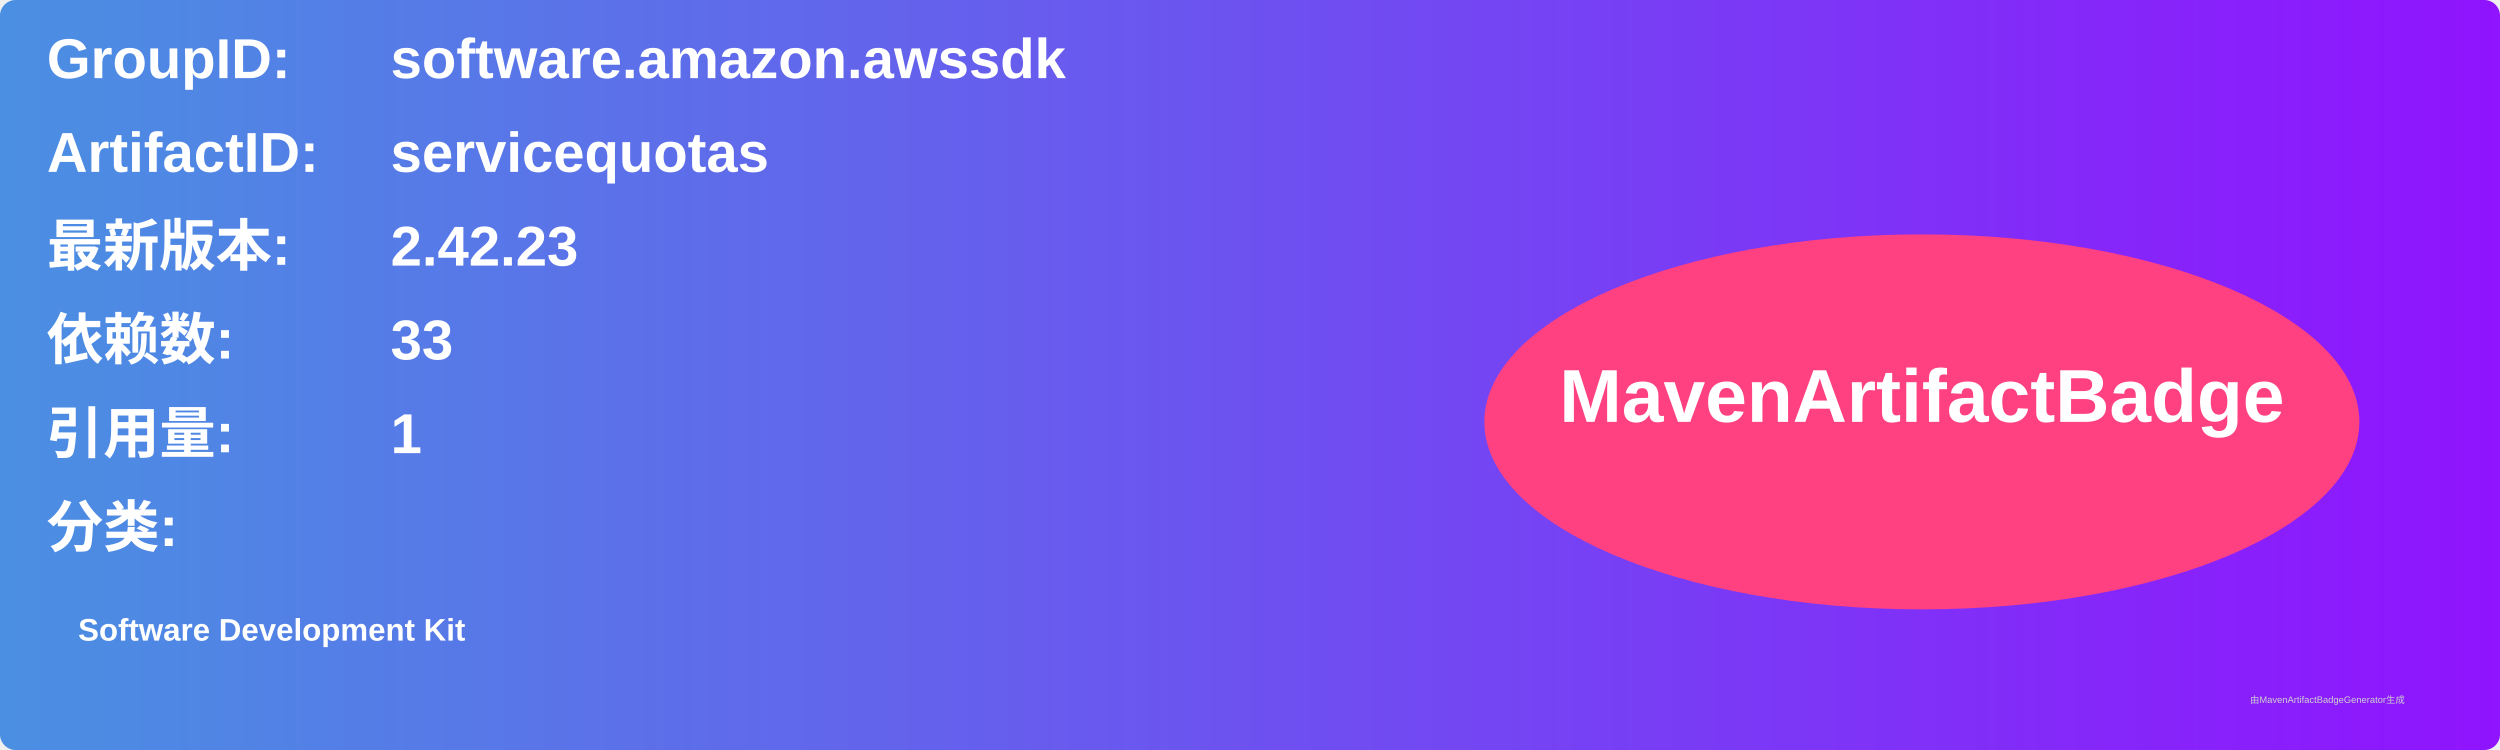
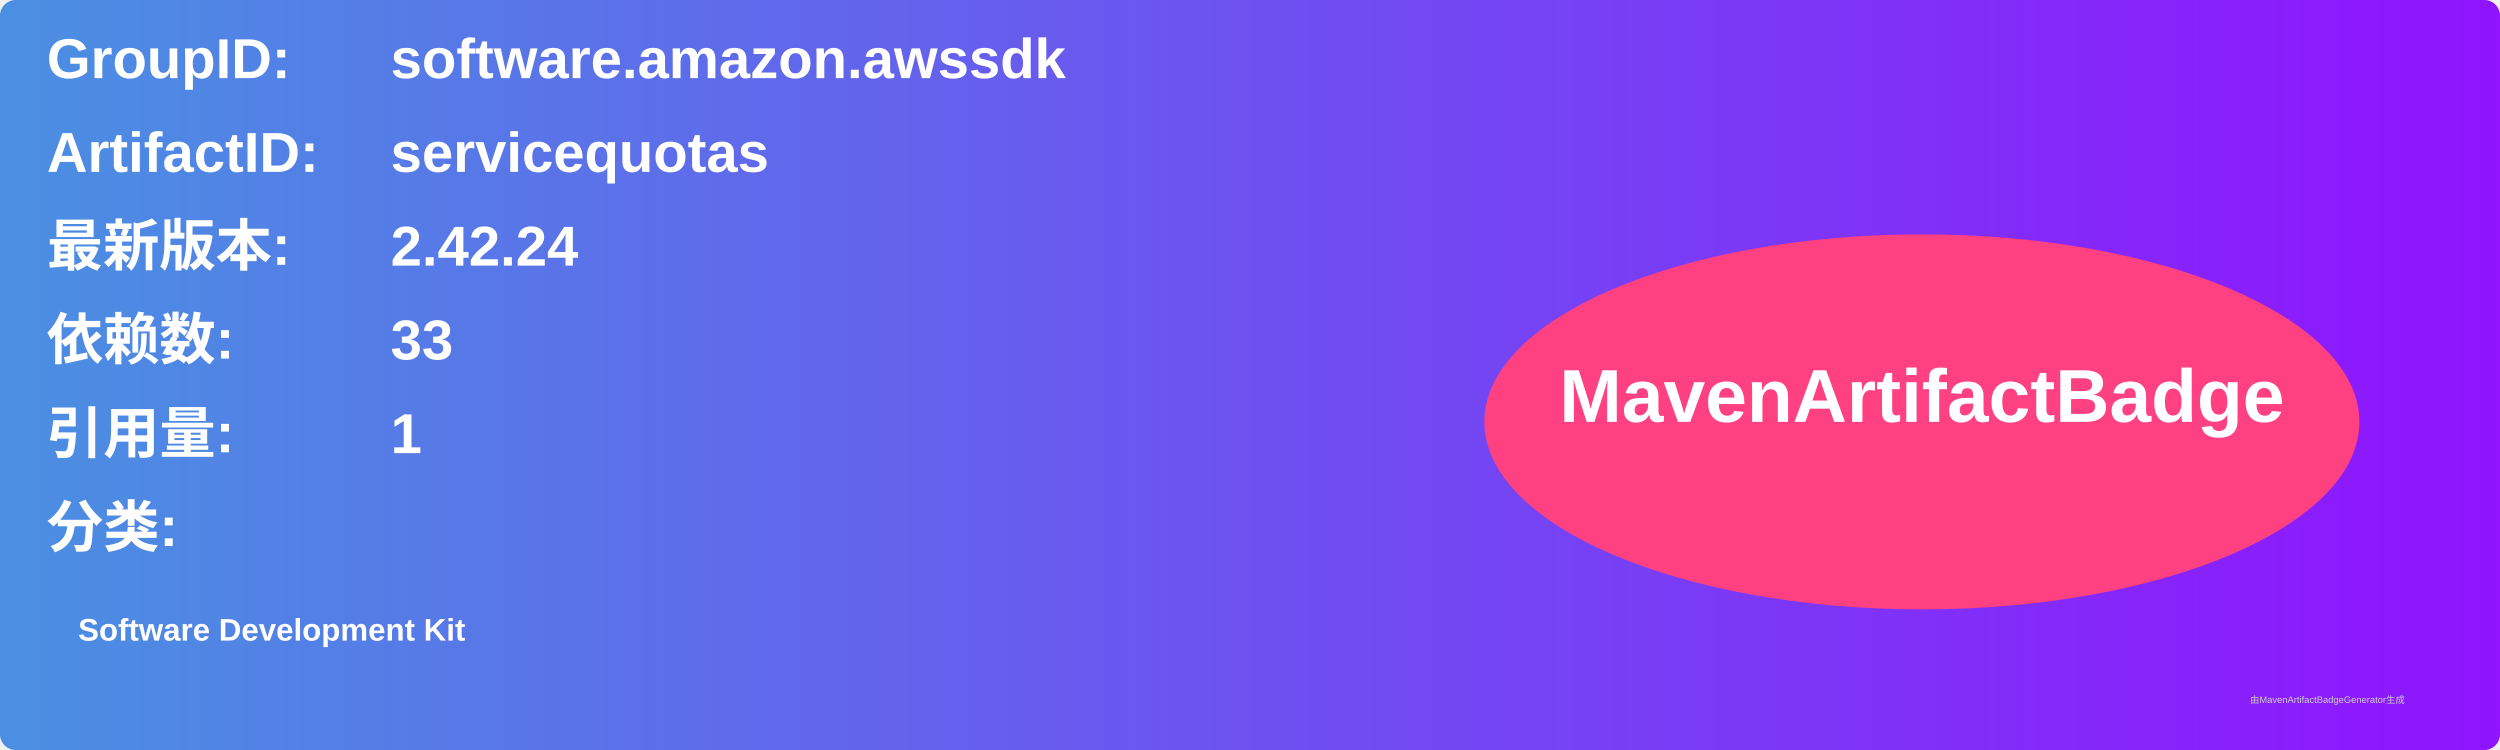
<svg xmlns="http://www.w3.org/2000/svg" width="800" height="240" viewBox="0 0 800 240">
  <linearGradient id="grad" x1="0%" y1="0%" x2="100%" y2="0%">
    <stop offset="0%" stop-color="#4a90e2" />
    <stop offset="100%" stop-color="#9013fe" />
  </linearGradient>
  <rect width="100%" height="100%" rx="5" ry="5" fill="url(#grad)" />
  <g transform="translate(15, 15)">
    <text x="0" y="10" font-family="Arial" font-size="18" fill="white" font-weight="bold" width="260">GroupID:</text>
    <text x="110" y="10" font-family="Arial" font-size="18" fill="white" font-weight="bold" width="460">software.amazon.awssdk</text>
    <text x="0" y="40" font-family="Arial" font-size="18" fill="white" font-weight="bold" width="260">ArtifactID:</text>
    <text x="110" y="40" font-family="Arial" font-size="18" fill="white" font-weight="bold" width="460">servicequotas</text>
    <text x="0" y="70" font-family="Arial" font-size="18" fill="white" font-weight="bold">最新版本:</text>
    <text x="110" y="70" font-family="Arial" font-size="18" fill="white" font-weight="bold">
-       <tspan font-weight="bold">2.42.23</tspan>
+       <tspan font-weight="bold">2.42.24</tspan>
    </text>
    <text x="0" y="100" font-family="Arial" font-size="18" fill="white" font-weight="bold">依赖数: </text>
    <text x="110" y="100" font-family="Arial" font-size="18" fill="white">
      <tspan font-weight="bold">33</tspan>
    </text>
    <text x="0" y="130" font-family="Arial" font-size="18" fill="white" font-weight="bold">引用量: </text>
    <text x="110" y="130" font-family="Arial" font-size="18" fill="white">
      <tspan font-weight="bold">1</tspan>
    </text>
    <text x="0" y="160" font-family="Arial" font-size="18" fill="white" font-weight="bold">分类:</text>
    <text x="10" y="190" font-family="Arial" font-size="10" fill="white">
      <tspan font-weight="bold">Software Development Kit</tspan>
    </text>
    <ellipse cx="600" cy="120" rx="140" ry="60" fill="#ff4081" />
    <text x="600" y="120" text-anchor="middle" font-family="Arial" font-size="24" fill="white" font-weight="bold">MavenArtifactBadge</text>
  </g>
  <text x="720" y="225" font-family="Arial" font-size="3" fill="#d0d0d0">由MavenArtifactBadgeGenerator生成</text>
</svg>
